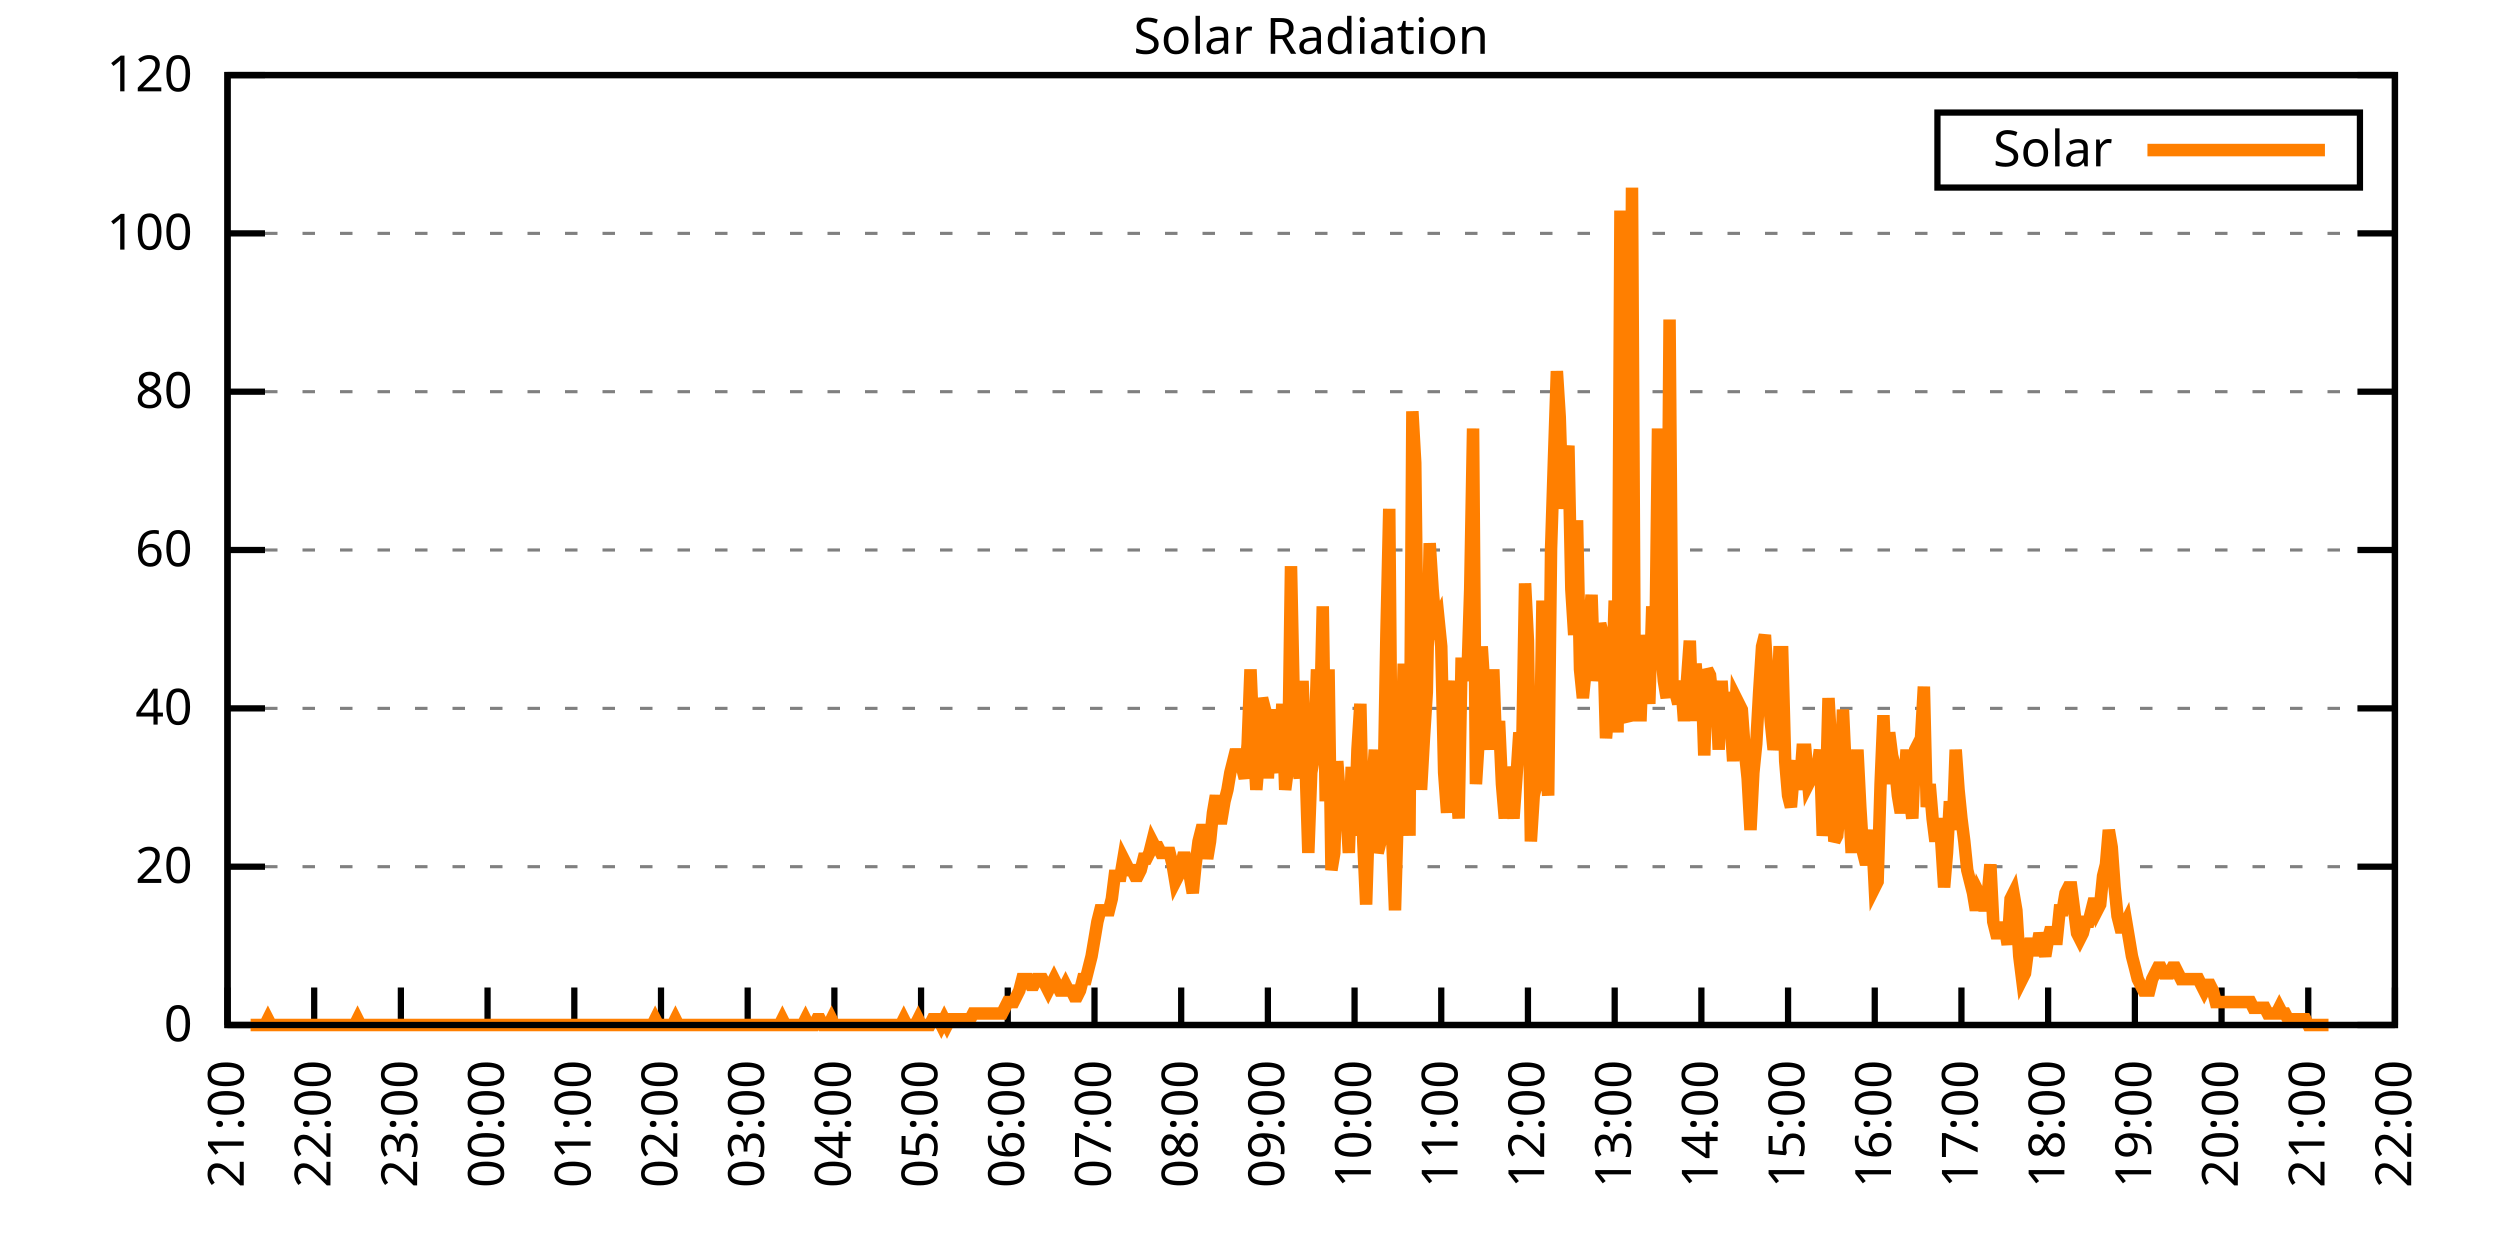
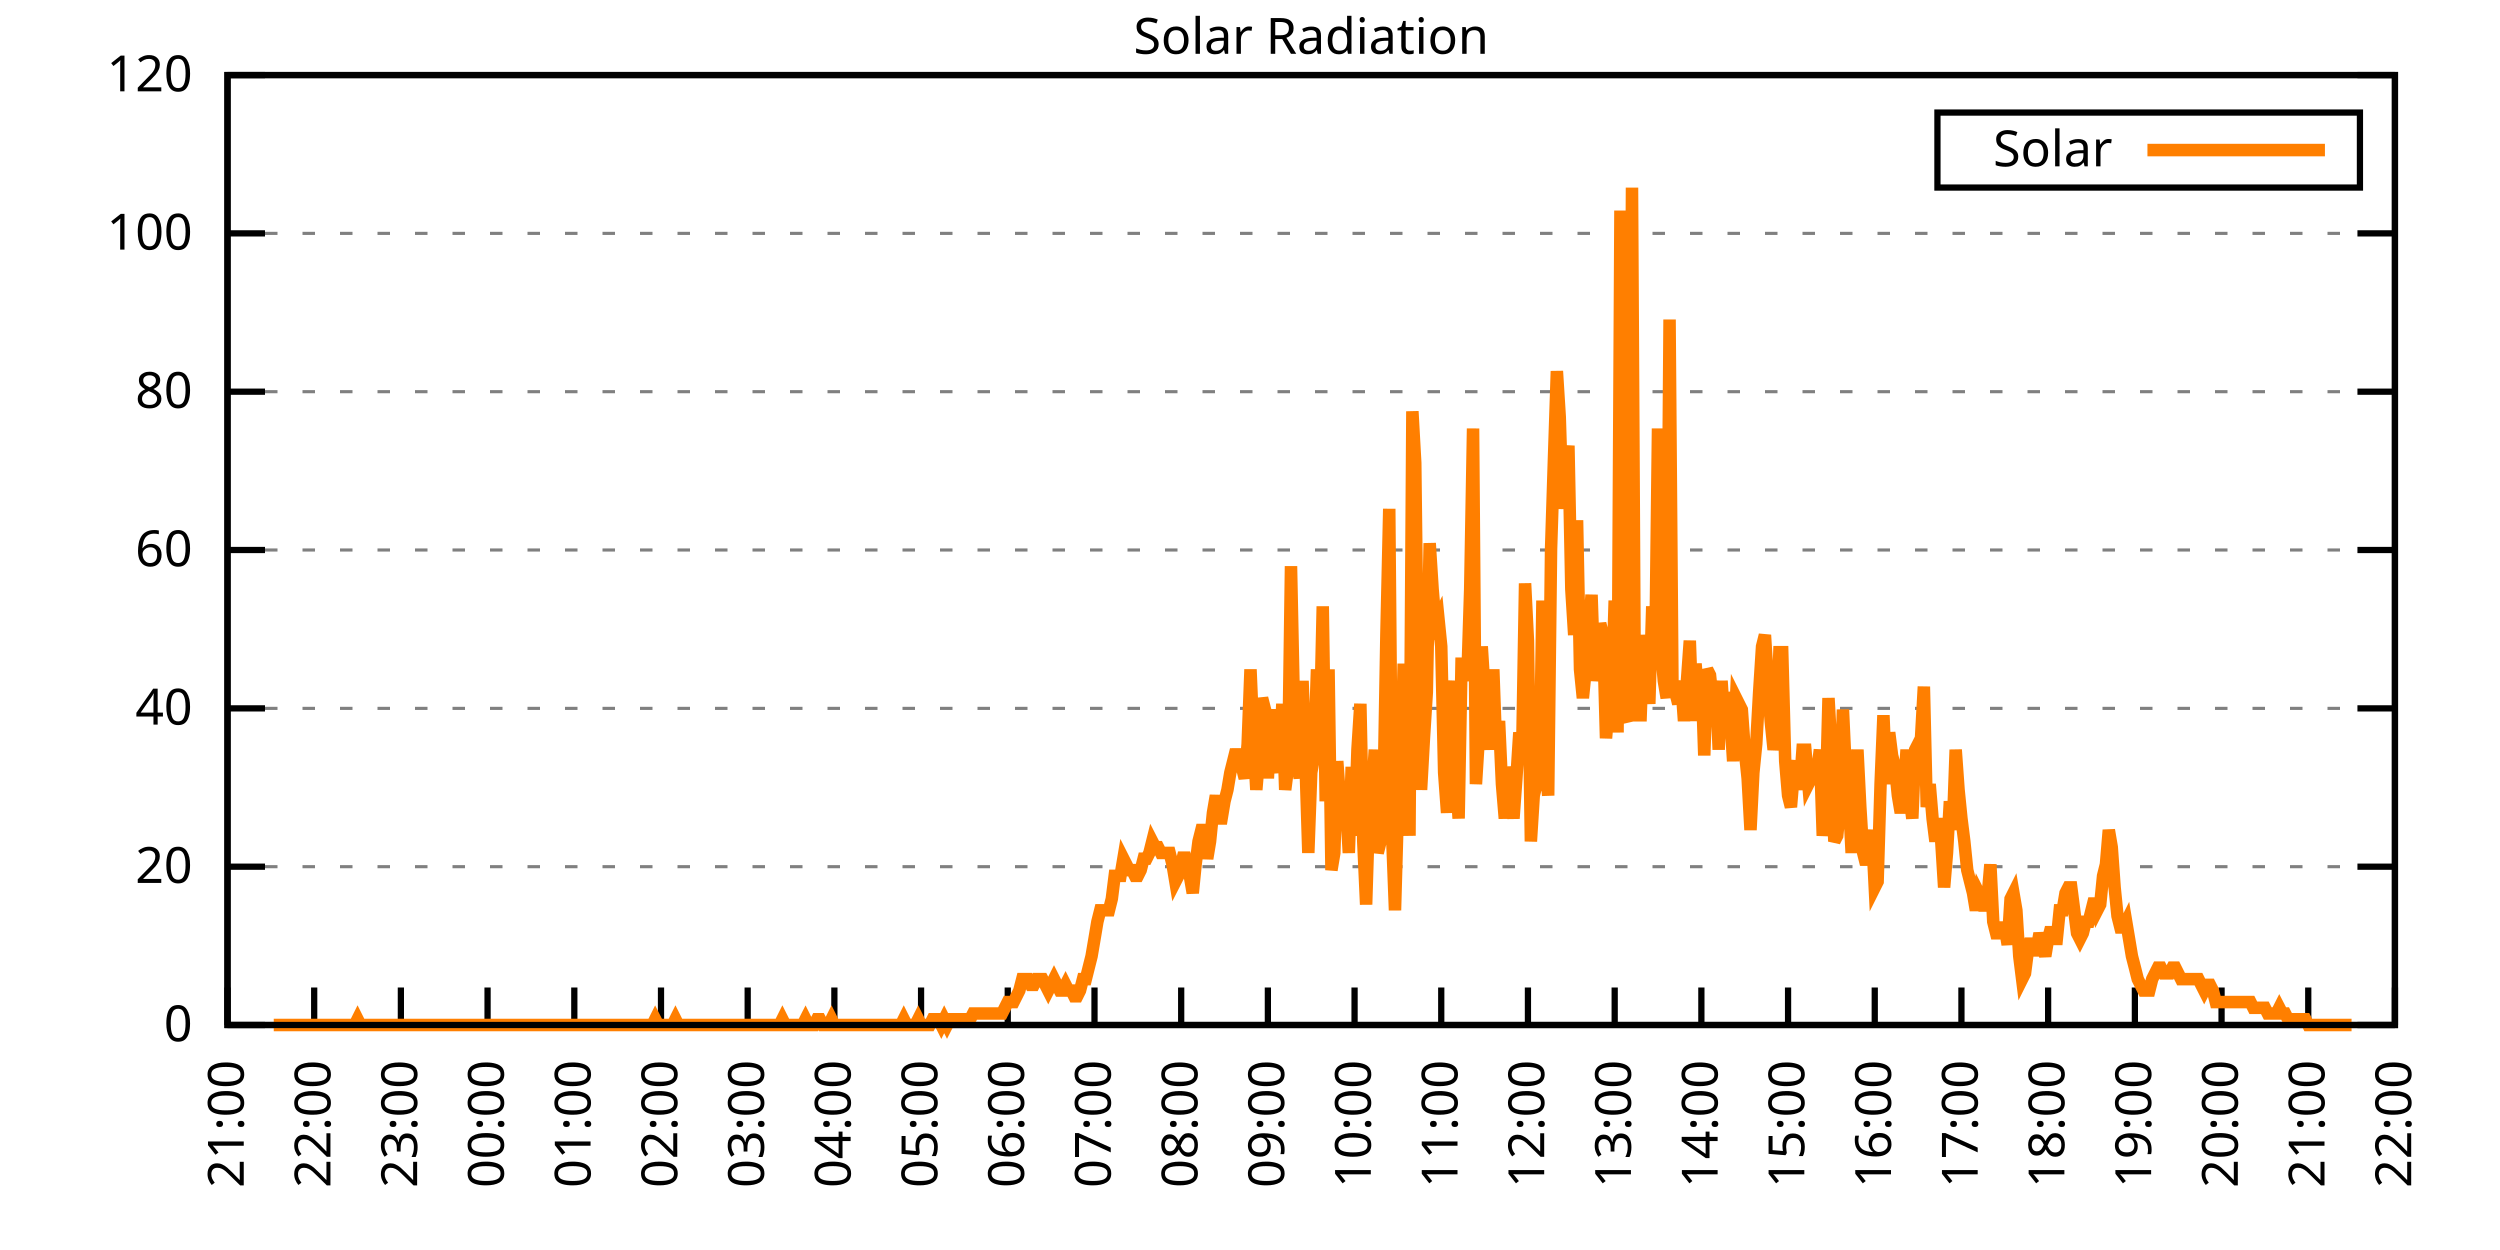
<svg xmlns="http://www.w3.org/2000/svg" xmlns:xlink="http://www.w3.org/1999/xlink" width="400" height="200" viewBox="0 0 400 200">
  <g id="gnuplot_canvas">
    <rect x="0" y="0" width="400" height="200" fill="none" />
    <defs>
      <circle id="gpDot" r="0.5" stroke-width="0.5" stroke="currentColor" />
      <path id="gpPt0" stroke-width="0.333" stroke="currentColor" d="M-1,0 h2 M0,-1 v2" />
      <path id="gpPt1" stroke-width="0.333" stroke="currentColor" d="M-1,-1 L1,1 M1,-1 L-1,1" />
      <path id="gpPt2" stroke-width="0.333" stroke="currentColor" d="M-1,0 L1,0 M0,-1 L0,1 M-1,-1 L1,1 M-1,1 L1,-1" />
      <rect id="gpPt3" stroke-width="0.333" stroke="currentColor" x="-1" y="-1" width="2" height="2" />
      <rect id="gpPt4" stroke-width="0.333" stroke="currentColor" fill="currentColor" x="-1" y="-1" width="2" height="2" />
      <circle id="gpPt5" stroke-width="0.333" stroke="currentColor" cx="0" cy="0" r="1" />
      <use xlink:href="#gpPt5" id="gpPt6" fill="currentColor" stroke="none" />
      <path id="gpPt7" stroke-width="0.333" stroke="currentColor" d="M0,-1.33 L-1.33,0.67 L1.33,0.67 z" />
      <use xlink:href="#gpPt7" id="gpPt8" fill="currentColor" stroke="none" />
      <use xlink:href="#gpPt7" id="gpPt9" stroke="currentColor" transform="rotate(180)" />
      <use xlink:href="#gpPt9" id="gpPt10" fill="currentColor" stroke="none" />
      <use xlink:href="#gpPt3" id="gpPt11" stroke="currentColor" transform="rotate(45)" />
      <use xlink:href="#gpPt11" id="gpPt12" fill="currentColor" stroke="none" />
      <path id="gpPt13" stroke-width="0.333" stroke="currentColor" d="M0,1.330 L1.265,0.411 L0.782,-1.067 L-0.782,-1.076 L-1.265,0.411 z" />
      <use xlink:href="#gpPt13" id="gpPt14" fill="currentColor" stroke="none" />
      <filter id="textbox" filterUnits="objectBoundingBox" x="0" y="0" height="1" width="1">
        <feFlood flood-color="white" flood-opacity="1" result="bgnd" />
        <feComposite in="SourceGraphic" in2="bgnd" operator="atop" />
      </filter>
      <filter id="greybox" filterUnits="objectBoundingBox" x="0" y="0" height="1" width="1">
        <feFlood flood-color="lightgrey" flood-opacity="1" result="grey" />
        <feComposite in="SourceGraphic" in2="grey" operator="atop" />
      </filter>
    </defs>
    <g fill="none" color="white" stroke="currentColor" stroke-width="1.00" stroke-linecap="butt" stroke-linejoin="miter">
</g>
    <g fill="none" color="black" stroke="currentColor" stroke-width="1.00" stroke-linecap="butt" stroke-linejoin="miter">
      <g stroke="none" shape-rendering="crispEdges">
        <polygon fill="rgb(255, 255, 255)" points="36.40,164.00 383.18,164.00 383.18,12.02 36.40,12.02 " />
      </g>
    </g>
    <g fill="none" color="black" stroke="currentColor" stroke-width="1.00" stroke-linecap="butt" stroke-linejoin="miter">
</g>
    <g fill="none" color="black" stroke="black" stroke-width="0.50" stroke-linecap="butt" stroke-linejoin="miter">
</g>
    <g fill="none" color="gray" stroke="currentColor" stroke-width="0.50" stroke-linecap="butt" stroke-linejoin="miter">
      <path stroke="gray" stroke-dasharray="2,4" class="gridline" d="M36.40,164.00 L383.19,164.00  " />
    </g>
    <g fill="none" color="gray" stroke="gray" stroke-width="1.00" stroke-linecap="butt" stroke-linejoin="miter">
</g>
    <g fill="none" color="black" stroke="currentColor" stroke-width="1.00" stroke-linecap="butt" stroke-linejoin="miter">
      <path stroke="black" d="M36.40,164.00 L42.40,164.00 M383.19,164.00 L377.19,164.00  " />
      <g transform="translate(30.80,166.60)" stroke="none" fill="black" font-family="Sans" font-size="8.00" text-anchor="end">
        <text>
          <tspan font-family="Sans"> 0</tspan>
        </text>
      </g>
    </g>
    <g fill="none" color="black" stroke="currentColor" stroke-width="1.00" stroke-linecap="butt" stroke-linejoin="miter">
</g>
    <g fill="none" color="black" stroke="black" stroke-width="0.50" stroke-linecap="butt" stroke-linejoin="miter">
</g>
    <g fill="none" color="gray" stroke="currentColor" stroke-width="0.50" stroke-linecap="butt" stroke-linejoin="miter">
      <path stroke="gray" stroke-dasharray="2,4" class="gridline" d="M36.40,138.67 L383.19,138.67  " />
    </g>
    <g fill="none" color="gray" stroke="gray" stroke-width="1.00" stroke-linecap="butt" stroke-linejoin="miter">
</g>
    <g fill="none" color="black" stroke="currentColor" stroke-width="1.00" stroke-linecap="butt" stroke-linejoin="miter">
      <path stroke="black" d="M36.40,138.67 L42.40,138.67 M383.19,138.67 L377.19,138.67  " />
      <g transform="translate(30.80,141.27)" stroke="none" fill="black" font-family="Sans" font-size="8.00" text-anchor="end">
        <text>
          <tspan font-family="Sans"> 20</tspan>
        </text>
      </g>
    </g>
    <g fill="none" color="black" stroke="currentColor" stroke-width="1.00" stroke-linecap="butt" stroke-linejoin="miter">
</g>
    <g fill="none" color="black" stroke="black" stroke-width="0.50" stroke-linecap="butt" stroke-linejoin="miter">
</g>
    <g fill="none" color="gray" stroke="currentColor" stroke-width="0.50" stroke-linecap="butt" stroke-linejoin="miter">
      <path stroke="gray" stroke-dasharray="2,4" class="gridline" d="M36.40,113.34 L383.19,113.34  " />
    </g>
    <g fill="none" color="gray" stroke="gray" stroke-width="1.00" stroke-linecap="butt" stroke-linejoin="miter">
</g>
    <g fill="none" color="black" stroke="currentColor" stroke-width="1.00" stroke-linecap="butt" stroke-linejoin="miter">
      <path stroke="black" d="M36.40,113.34 L42.40,113.34 M383.19,113.34 L377.19,113.34  " />
      <g transform="translate(30.80,115.94)" stroke="none" fill="black" font-family="Sans" font-size="8.00" text-anchor="end">
        <text>
          <tspan font-family="Sans"> 40</tspan>
        </text>
      </g>
    </g>
    <g fill="none" color="black" stroke="currentColor" stroke-width="1.00" stroke-linecap="butt" stroke-linejoin="miter">
</g>
    <g fill="none" color="black" stroke="black" stroke-width="0.50" stroke-linecap="butt" stroke-linejoin="miter">
</g>
    <g fill="none" color="gray" stroke="currentColor" stroke-width="0.50" stroke-linecap="butt" stroke-linejoin="miter">
      <path stroke="gray" stroke-dasharray="2,4" class="gridline" d="M36.40,88.00 L383.19,88.00  " />
    </g>
    <g fill="none" color="gray" stroke="gray" stroke-width="1.00" stroke-linecap="butt" stroke-linejoin="miter">
</g>
    <g fill="none" color="black" stroke="currentColor" stroke-width="1.00" stroke-linecap="butt" stroke-linejoin="miter">
      <path stroke="black" d="M36.40,88.00 L42.40,88.00 M383.19,88.00 L377.19,88.00  " />
      <g transform="translate(30.80,90.60)" stroke="none" fill="black" font-family="Sans" font-size="8.00" text-anchor="end">
        <text>
          <tspan font-family="Sans"> 60</tspan>
        </text>
      </g>
    </g>
    <g fill="none" color="black" stroke="currentColor" stroke-width="1.00" stroke-linecap="butt" stroke-linejoin="miter">
</g>
    <g fill="none" color="black" stroke="black" stroke-width="0.50" stroke-linecap="butt" stroke-linejoin="miter">
</g>
    <g fill="none" color="gray" stroke="currentColor" stroke-width="0.50" stroke-linecap="butt" stroke-linejoin="miter">
      <path stroke="gray" stroke-dasharray="2,4" class="gridline" d="M36.40,62.67 L383.19,62.67  " />
    </g>
    <g fill="none" color="gray" stroke="gray" stroke-width="1.00" stroke-linecap="butt" stroke-linejoin="miter">
</g>
    <g fill="none" color="black" stroke="currentColor" stroke-width="1.00" stroke-linecap="butt" stroke-linejoin="miter">
      <path stroke="black" d="M36.40,62.67 L42.40,62.67 M383.19,62.67 L377.19,62.67  " />
      <g transform="translate(30.80,65.27)" stroke="none" fill="black" font-family="Sans" font-size="8.00" text-anchor="end">
        <text>
          <tspan font-family="Sans"> 80</tspan>
        </text>
      </g>
    </g>
    <g fill="none" color="black" stroke="currentColor" stroke-width="1.00" stroke-linecap="butt" stroke-linejoin="miter">
</g>
    <g fill="none" color="black" stroke="black" stroke-width="0.50" stroke-linecap="butt" stroke-linejoin="miter">
</g>
    <g fill="none" color="gray" stroke="currentColor" stroke-width="0.50" stroke-linecap="butt" stroke-linejoin="miter">
      <path stroke="gray" stroke-dasharray="2,4" class="gridline" d="M36.40,37.34 L383.19,37.34  " />
    </g>
    <g fill="none" color="gray" stroke="gray" stroke-width="1.00" stroke-linecap="butt" stroke-linejoin="miter">
</g>
    <g fill="none" color="black" stroke="currentColor" stroke-width="1.00" stroke-linecap="butt" stroke-linejoin="miter">
      <path stroke="black" d="M36.40,37.34 L42.40,37.34 M383.19,37.34 L377.19,37.34  " />
      <g transform="translate(30.80,39.94)" stroke="none" fill="black" font-family="Sans" font-size="8.00" text-anchor="end">
        <text>
          <tspan font-family="Sans"> 100</tspan>
        </text>
      </g>
    </g>
    <g fill="none" color="black" stroke="currentColor" stroke-width="1.00" stroke-linecap="butt" stroke-linejoin="miter">
</g>
    <g fill="none" color="black" stroke="black" stroke-width="0.50" stroke-linecap="butt" stroke-linejoin="miter">
</g>
    <g fill="none" color="gray" stroke="currentColor" stroke-width="0.50" stroke-linecap="butt" stroke-linejoin="miter">
      <path stroke="gray" stroke-dasharray="2,4" class="gridline" d="M36.40,12.01 L383.19,12.01  " />
    </g>
    <g fill="none" color="gray" stroke="gray" stroke-width="1.00" stroke-linecap="butt" stroke-linejoin="miter">
</g>
    <g fill="none" color="black" stroke="currentColor" stroke-width="1.00" stroke-linecap="butt" stroke-linejoin="miter">
      <path stroke="black" d="M36.40,12.01 L42.40,12.01 M383.19,12.01 L377.19,12.01  " />
      <g transform="translate(30.80,14.61)" stroke="none" fill="black" font-family="Sans" font-size="8.00" text-anchor="end">
        <text>
          <tspan font-family="Sans"> 120</tspan>
        </text>
      </g>
    </g>
    <g fill="none" color="black" stroke="currentColor" stroke-width="1.00" stroke-linecap="butt" stroke-linejoin="miter">
      <path stroke="black" d="M36.40,164.00 L36.40,158.00  " />
      <g transform="translate(39.00,169.60) rotate(270.00)" stroke="none" fill="black" font-family="Sans" font-size="8.00" text-anchor="end">
        <text>
          <tspan font-family="Sans">21:00</tspan>
        </text>
      </g>
    </g>
    <g fill="none" color="black" stroke="currentColor" stroke-width="1.00" stroke-linecap="butt" stroke-linejoin="miter">
      <path stroke="black" d="M50.27,164.00 L50.27,158.00  " />
      <g transform="translate(52.87,169.60) rotate(270.00)" stroke="none" fill="black" font-family="Sans" font-size="8.00" text-anchor="end">
        <text>
          <tspan font-family="Sans">22:00</tspan>
        </text>
      </g>
    </g>
    <g fill="none" color="black" stroke="currentColor" stroke-width="1.00" stroke-linecap="butt" stroke-linejoin="miter">
      <path stroke="black" d="M64.14,164.00 L64.14,158.00  " />
      <g transform="translate(66.74,169.60) rotate(270.00)" stroke="none" fill="black" font-family="Sans" font-size="8.00" text-anchor="end">
        <text>
          <tspan font-family="Sans">23:00</tspan>
        </text>
      </g>
    </g>
    <g fill="none" color="black" stroke="currentColor" stroke-width="1.00" stroke-linecap="butt" stroke-linejoin="miter">
      <path stroke="black" d="M78.01,164.00 L78.01,158.00  " />
      <g transform="translate(80.61,169.60) rotate(270.00)" stroke="none" fill="black" font-family="Sans" font-size="8.00" text-anchor="end">
        <text>
          <tspan font-family="Sans">00:00</tspan>
        </text>
      </g>
    </g>
    <g fill="none" color="black" stroke="currentColor" stroke-width="1.00" stroke-linecap="butt" stroke-linejoin="miter">
      <path stroke="black" d="M91.89,164.00 L91.89,158.00  " />
      <g transform="translate(94.49,169.60) rotate(270.00)" stroke="none" fill="black" font-family="Sans" font-size="8.00" text-anchor="end">
        <text>
          <tspan font-family="Sans">01:00</tspan>
        </text>
      </g>
    </g>
    <g fill="none" color="black" stroke="currentColor" stroke-width="1.00" stroke-linecap="butt" stroke-linejoin="miter">
      <path stroke="black" d="M105.76,164.00 L105.76,158.00  " />
      <g transform="translate(108.36,169.60) rotate(270.00)" stroke="none" fill="black" font-family="Sans" font-size="8.00" text-anchor="end">
        <text>
          <tspan font-family="Sans">02:00</tspan>
        </text>
      </g>
    </g>
    <g fill="none" color="black" stroke="currentColor" stroke-width="1.00" stroke-linecap="butt" stroke-linejoin="miter">
      <path stroke="black" d="M119.63,164.00 L119.63,158.00  " />
      <g transform="translate(122.23,169.60) rotate(270.00)" stroke="none" fill="black" font-family="Sans" font-size="8.00" text-anchor="end">
        <text>
          <tspan font-family="Sans">03:00</tspan>
        </text>
      </g>
    </g>
    <g fill="none" color="black" stroke="currentColor" stroke-width="1.00" stroke-linecap="butt" stroke-linejoin="miter">
      <path stroke="black" d="M133.50,164.00 L133.50,158.00  " />
      <g transform="translate(136.10,169.60) rotate(270.00)" stroke="none" fill="black" font-family="Sans" font-size="8.00" text-anchor="end">
        <text>
          <tspan font-family="Sans">04:00</tspan>
        </text>
      </g>
    </g>
    <g fill="none" color="black" stroke="currentColor" stroke-width="1.00" stroke-linecap="butt" stroke-linejoin="miter">
      <path stroke="black" d="M147.37,164.00 L147.37,158.00  " />
      <g transform="translate(149.97,169.60) rotate(270.00)" stroke="none" fill="black" font-family="Sans" font-size="8.00" text-anchor="end">
        <text>
          <tspan font-family="Sans">05:00</tspan>
        </text>
      </g>
    </g>
    <g fill="none" color="black" stroke="currentColor" stroke-width="1.00" stroke-linecap="butt" stroke-linejoin="miter">
      <path stroke="black" d="M161.24,164.00 L161.24,158.00  " />
      <g transform="translate(163.84,169.60) rotate(270.00)" stroke="none" fill="black" font-family="Sans" font-size="8.00" text-anchor="end">
        <text>
          <tspan font-family="Sans">06:00</tspan>
        </text>
      </g>
    </g>
    <g fill="none" color="black" stroke="currentColor" stroke-width="1.00" stroke-linecap="butt" stroke-linejoin="miter">
      <path stroke="black" d="M175.12,164.00 L175.12,158.00  " />
      <g transform="translate(177.72,169.60) rotate(270.00)" stroke="none" fill="black" font-family="Sans" font-size="8.00" text-anchor="end">
        <text>
          <tspan font-family="Sans">07:00</tspan>
        </text>
      </g>
    </g>
    <g fill="none" color="black" stroke="currentColor" stroke-width="1.00" stroke-linecap="butt" stroke-linejoin="miter">
      <path stroke="black" d="M188.99,164.00 L188.99,158.00  " />
      <g transform="translate(191.59,169.60) rotate(270.00)" stroke="none" fill="black" font-family="Sans" font-size="8.00" text-anchor="end">
        <text>
          <tspan font-family="Sans">08:00</tspan>
        </text>
      </g>
    </g>
    <g fill="none" color="black" stroke="currentColor" stroke-width="1.00" stroke-linecap="butt" stroke-linejoin="miter">
      <path stroke="black" d="M202.86,164.00 L202.86,158.00  " />
      <g transform="translate(205.46,169.60) rotate(270.00)" stroke="none" fill="black" font-family="Sans" font-size="8.00" text-anchor="end">
        <text>
          <tspan font-family="Sans">09:00</tspan>
        </text>
      </g>
    </g>
    <g fill="none" color="black" stroke="currentColor" stroke-width="1.00" stroke-linecap="butt" stroke-linejoin="miter">
      <path stroke="black" d="M216.73,164.00 L216.73,158.00  " />
      <g transform="translate(219.33,169.60) rotate(270.00)" stroke="none" fill="black" font-family="Sans" font-size="8.00" text-anchor="end">
        <text>
          <tspan font-family="Sans">10:00</tspan>
        </text>
      </g>
    </g>
    <g fill="none" color="black" stroke="currentColor" stroke-width="1.00" stroke-linecap="butt" stroke-linejoin="miter">
      <path stroke="black" d="M230.60,164.00 L230.60,158.00  " />
      <g transform="translate(233.20,169.60) rotate(270.00)" stroke="none" fill="black" font-family="Sans" font-size="8.00" text-anchor="end">
        <text>
          <tspan font-family="Sans">11:00</tspan>
        </text>
      </g>
    </g>
    <g fill="none" color="black" stroke="currentColor" stroke-width="1.00" stroke-linecap="butt" stroke-linejoin="miter">
      <path stroke="black" d="M244.47,164.00 L244.47,158.00  " />
      <g transform="translate(247.07,169.60) rotate(270.00)" stroke="none" fill="black" font-family="Sans" font-size="8.00" text-anchor="end">
        <text>
          <tspan font-family="Sans">12:00</tspan>
        </text>
      </g>
    </g>
    <g fill="none" color="black" stroke="currentColor" stroke-width="1.00" stroke-linecap="butt" stroke-linejoin="miter">
      <path stroke="black" d="M258.35,164.00 L258.35,158.00  " />
      <g transform="translate(260.95,169.60) rotate(270.00)" stroke="none" fill="black" font-family="Sans" font-size="8.00" text-anchor="end">
        <text>
          <tspan font-family="Sans">13:00</tspan>
        </text>
      </g>
    </g>
    <g fill="none" color="black" stroke="currentColor" stroke-width="1.00" stroke-linecap="butt" stroke-linejoin="miter">
      <path stroke="black" d="M272.22,164.00 L272.22,158.00  " />
      <g transform="translate(274.82,169.60) rotate(270.00)" stroke="none" fill="black" font-family="Sans" font-size="8.00" text-anchor="end">
        <text>
          <tspan font-family="Sans">14:00</tspan>
        </text>
      </g>
    </g>
    <g fill="none" color="black" stroke="currentColor" stroke-width="1.00" stroke-linecap="butt" stroke-linejoin="miter">
      <path stroke="black" d="M286.09,164.00 L286.09,158.00  " />
      <g transform="translate(288.69,169.60) rotate(270.00)" stroke="none" fill="black" font-family="Sans" font-size="8.00" text-anchor="end">
        <text>
          <tspan font-family="Sans">15:00</tspan>
        </text>
      </g>
    </g>
    <g fill="none" color="black" stroke="currentColor" stroke-width="1.00" stroke-linecap="butt" stroke-linejoin="miter">
      <path stroke="black" d="M299.96,164.00 L299.96,158.00  " />
      <g transform="translate(302.56,169.60) rotate(270.00)" stroke="none" fill="black" font-family="Sans" font-size="8.00" text-anchor="end">
        <text>
          <tspan font-family="Sans">16:00</tspan>
        </text>
      </g>
    </g>
    <g fill="none" color="black" stroke="currentColor" stroke-width="1.00" stroke-linecap="butt" stroke-linejoin="miter">
      <path stroke="black" d="M313.83,164.00 L313.83,158.00  " />
      <g transform="translate(316.43,169.60) rotate(270.00)" stroke="none" fill="black" font-family="Sans" font-size="8.00" text-anchor="end">
        <text>
          <tspan font-family="Sans">17:00</tspan>
        </text>
      </g>
    </g>
    <g fill="none" color="black" stroke="currentColor" stroke-width="1.00" stroke-linecap="butt" stroke-linejoin="miter">
      <path stroke="black" d="M327.70,164.00 L327.70,158.00  " />
      <g transform="translate(330.30,169.60) rotate(270.00)" stroke="none" fill="black" font-family="Sans" font-size="8.00" text-anchor="end">
        <text>
          <tspan font-family="Sans">18:00</tspan>
        </text>
      </g>
    </g>
    <g fill="none" color="black" stroke="currentColor" stroke-width="1.00" stroke-linecap="butt" stroke-linejoin="miter">
      <path stroke="black" d="M341.58,164.00 L341.58,158.00  " />
      <g transform="translate(344.18,169.60) rotate(270.00)" stroke="none" fill="black" font-family="Sans" font-size="8.00" text-anchor="end">
        <text>
          <tspan font-family="Sans">19:00</tspan>
        </text>
      </g>
    </g>
    <g fill="none" color="black" stroke="currentColor" stroke-width="1.00" stroke-linecap="butt" stroke-linejoin="miter">
      <path stroke="black" d="M355.45,164.00 L355.45,158.00  " />
      <g transform="translate(358.05,169.60) rotate(270.00)" stroke="none" fill="black" font-family="Sans" font-size="8.00" text-anchor="end">
        <text>
          <tspan font-family="Sans">20:00</tspan>
        </text>
      </g>
    </g>
    <g fill="none" color="black" stroke="currentColor" stroke-width="1.00" stroke-linecap="butt" stroke-linejoin="miter">
      <path stroke="black" d="M369.32,164.00 L369.32,158.00  " />
      <g transform="translate(371.92,169.60) rotate(270.00)" stroke="none" fill="black" font-family="Sans" font-size="8.00" text-anchor="end">
        <text>
          <tspan font-family="Sans">21:00</tspan>
        </text>
      </g>
    </g>
    <g fill="none" color="black" stroke="currentColor" stroke-width="1.00" stroke-linecap="butt" stroke-linejoin="miter">
      <path stroke="black" d="M383.19,164.00 L383.19,158.00  " />
      <g transform="translate(385.79,169.60) rotate(270.00)" stroke="none" fill="black" font-family="Sans" font-size="8.00" text-anchor="end">
        <text>
          <tspan font-family="Sans">22:00</tspan>
        </text>
      </g>
    </g>
    <g fill="none" color="black" stroke="currentColor" stroke-width="1.00" stroke-linecap="butt" stroke-linejoin="miter">
</g>
    <g fill="none" color="black" stroke="currentColor" stroke-width="1.00" stroke-linecap="butt" stroke-linejoin="miter">
      <path stroke="black" d="M36.40,12.01 L36.40,164.00 L383.19,164.00 L383.19,12.01 L36.40,12.01 Z  " />
    </g>
    <g fill="none" color="black" stroke="currentColor" stroke-width="1.00" stroke-linecap="butt" stroke-linejoin="miter">
</g>
    <g fill="none" color="black" stroke="currentColor" stroke-width="1.00" stroke-linecap="butt" stroke-linejoin="miter">
      <path stroke="black" d="M309.99,30.01 L309.99,18.01 L377.59,18.01 L377.59,30.01 L309.99,30.01 Z  " />
    </g>
    <g id="Solar_Radiation_plot_1">
      <g fill="none" color="white" stroke="black" stroke-width="2.00" stroke-linecap="butt" stroke-linejoin="miter">
</g>
      <g fill="none" color="black" stroke="currentColor" stroke-width="2.00" stroke-linecap="butt" stroke-linejoin="miter">
        <g transform="translate(337.99,26.61)" stroke="none" fill="black" font-family="Sans" font-size="8.00" text-anchor="end">
          <text>
            <tspan font-family="Sans">Solar</tspan>
          </text>
        </g>
      </g>
      <g fill="none" color="black" stroke="currentColor" stroke-width="2.00" stroke-linecap="butt" stroke-linejoin="miter">
-         <path stroke="rgb(255, 127,   0)" d="M343.59,24.01 L371.99,24.01 M40.10,164.00 L40.56,164.00 L41.02,164.00 L41.49,164.00 L41.95,164.00 L42.41,164.00   L42.87,163.08 L43.34,164.00 L43.80,164.00 L44.26,164.00 L44.72,164.00 L45.19,164.00 L45.65,164.00 L46.11,164.00   L46.57,164.00 L47.03,164.00 L47.50,164.00 L47.96,164.00 L48.42,164.00 L48.88,164.00 L49.35,164.00 L49.81,164.00   L50.27,164.00 L50.73,164.00 L51.20,164.00 L51.66,164.00 L52.12,164.00 L52.58,164.00 L53.05,164.00 L53.51,164.00   L53.97,164.00 L54.43,164.00 L54.90,164.00 L55.36,164.00 L55.82,164.00 L56.28,164.00 L56.75,164.00 L57.21,163.08   L57.67,164.00 L58.13,164.00 L58.59,164.00 L59.06,164.00 L59.52,164.00 L59.98,164.00 L60.44,164.00 L60.91,164.00   L61.37,164.00 L61.83,164.00 L62.29,164.00 L62.76,164.00 L63.22,164.00 L63.68,164.00 L64.14,164.00 L64.61,164.00   L65.07,164.00 L65.53,164.00 L65.99,164.00 L66.46,164.00 L66.92,164.00 L67.38,164.00 L67.84,164.00 L68.30,164.00   L68.77,164.00 L69.23,164.00 L69.69,164.00 L70.15,164.00 L70.62,164.00 L71.08,164.00 L71.54,164.00 L72.00,164.00   L72.47,164.00 L72.93,164.00 L73.39,164.00 L73.85,164.00 L74.32,164.00 L74.78,164.00 L75.24,164.00 L75.70,164.00   L76.17,164.00 L76.63,164.00 L77.09,164.00 L77.55,164.00 L78.01,164.00 L78.48,164.00 L78.94,164.00 L79.40,164.00   L79.86,164.00 L80.33,164.00 L80.79,164.00 L81.25,164.00 L81.71,164.00 L82.18,164.00 L82.64,164.00 L83.10,164.00   L83.56,164.00 L84.03,164.00 L84.49,164.00 L84.95,164.00 L85.41,164.00 L85.88,164.00 L86.34,164.00 L86.80,164.00   L87.26,164.00 L87.72,164.00 L88.19,164.00 L88.65,164.00 L89.11,164.00 L89.57,164.00 L90.04,164.00 L90.50,164.00   L90.96,164.00 L91.42,164.00 L91.89,164.00 L92.35,164.00 L92.81,164.00 L93.27,164.00 L93.74,164.00 L94.20,164.00   L94.66,164.00 L95.12,164.00 L95.59,164.00 L96.05,164.00 L96.51,164.00 L96.97,164.00 L97.44,164.00 L97.90,164.00   L98.36,164.00 L98.82,164.00 L99.28,164.00 L99.75,164.00 L100.21,164.00 L100.67,164.00 L101.13,164.00 L101.60,164.00   L102.06,164.00 L102.52,164.00 L102.98,164.00 L103.45,164.00 L103.91,164.00 L104.37,164.00 L104.83,163.08 L105.30,164.00   L105.76,164.00 L106.22,164.00 L106.68,164.00 L107.15,164.00 L107.61,164.00 L108.07,163.08 L108.53,164.00 L108.99,164.00   L109.46,164.00 L109.92,164.00 L110.38,164.00 L110.84,164.00 L111.31,164.00 L111.77,164.00 L112.23,164.00 L112.69,164.00   L113.16,164.00 L113.62,164.00 L114.08,164.00 L114.54,164.00 L115.01,164.00 L115.47,164.00 L115.93,164.00 L116.39,164.00   L116.86,164.00 L117.32,164.00 L117.78,164.00 L118.24,164.00 L118.70,164.00 L119.17,164.00 L119.63,164.00 L120.09,164.00   L120.55,164.00 L121.02,164.00 L121.48,164.00 L121.94,164.00 L122.40,164.00 L122.87,164.00 L123.33,164.00 L123.79,164.00   L124.25,164.00 L124.72,164.00 L125.18,163.08 L125.64,164.00 L126.10,164.00 L126.57,164.00 L127.03,164.00 L127.49,164.00   L127.95,164.00 L128.41,164.00 L128.88,163.08 L129.34,164.00 L129.80,164.00 L130.26,164.00 L130.73,163.08 L131.19,163.08   L131.65,164.00 L132.11,164.00 L132.58,164.00 L133.04,163.08 L133.50,164.00 L133.96,164.00 L134.43,164.00 L134.89,164.00   L135.35,164.00 L135.81,164.00 L136.28,164.00 L136.74,164.00 L137.20,164.00 L137.66,164.00 L138.13,164.00 L138.59,164.00   L139.05,164.00 L139.51,164.00 L139.97,164.00 L140.44,164.00 L140.90,164.00 L141.36,164.00 L141.82,164.00 L142.29,164.00   L142.75,164.00 L143.21,164.00 L143.67,164.00 L144.14,164.00 L144.60,163.08 L145.06,164.00 L145.52,164.00 L145.99,164.00   L146.45,164.00 L146.91,163.08 L147.37,164.00 L147.84,164.00 L148.30,164.00 L148.76,164.00 L149.22,163.08 L149.68,163.08   L150.15,163.08 L150.61,164.00 L151.07,163.08 L151.53,164.00 L152.00,163.08 L152.46,163.08 L152.92,163.08 L153.38,163.08   L153.85,163.08 L154.31,163.08 L154.77,163.08 L155.23,163.08 L155.70,162.16 L156.16,162.16 L156.62,162.16 L157.08,162.16   L157.55,162.16 L158.01,162.16 L158.47,162.16 L158.93,162.16 L159.39,162.16 L159.86,162.16 L160.32,162.16 L160.78,161.25   L161.24,160.33 L161.71,160.33 L162.17,160.33 L162.63,159.41 L163.09,158.49 L163.56,156.66 L164.02,156.66 L164.48,156.66   L164.94,157.58 L165.41,157.58 L165.87,156.66 L166.33,156.66 L166.79,156.66 L167.26,157.58 L167.72,158.49 L168.18,157.58   L168.64,156.66 L169.10,157.58 L169.57,158.49 L170.03,158.49 L170.49,157.58 L170.95,158.49 L171.42,158.49 L171.88,159.41   L172.34,159.41 L172.80,158.49 L173.27,156.66 L173.73,156.66 L174.19,154.82 L174.65,152.99 L175.12,150.23 L175.58,147.48   L176.04,145.65 L176.50,145.65 L176.97,145.65 L177.43,145.65 L177.89,143.81 L178.35,140.14 L178.82,140.14 L179.28,140.14   L179.74,137.39 L180.20,138.30 L180.66,139.22 L181.13,139.22 L181.59,140.14 L182.05,140.14 L182.51,139.22 L182.98,137.39   L183.44,137.39 L183.90,136.47 L184.36,134.63 L184.83,135.55 L185.29,135.55 L185.75,136.47 L186.21,136.47 L186.68,136.47   L187.14,136.47 L187.60,138.30 L188.06,141.06 L188.53,140.14 L188.99,138.30 L189.45,136.47 L189.91,138.30 L190.37,140.14   L190.84,142.89 L191.30,138.30 L191.76,134.63 L192.22,132.80 L192.69,132.80 L193.15,137.39 L193.61,134.63 L194.07,130.05   L194.54,127.29 L195.00,130.96 L195.46,130.96 L195.92,128.21 L196.39,126.37 L196.85,123.62 L197.31,121.79 L197.77,119.95   L198.24,121.79 L198.70,122.70 L199.16,124.54 L199.62,119.03 L200.08,107.10 L200.55,118.12 L201.01,126.37 L201.47,120.87   L201.93,111.69 L202.40,113.53 L202.86,124.54 L203.32,114.44 L203.78,114.44 L204.25,120.87 L204.71,123.62 L205.17,112.61   L205.63,126.37 L206.10,122.70 L206.56,90.59 L207.02,112.61 L207.48,120.87 L207.95,124.54 L208.41,108.94 L208.87,121.79   L209.33,136.47 L209.80,123.62 L210.26,120.87 L210.72,107.10 L211.18,117.20 L211.64,97.01 L212.11,128.21 L212.57,107.10   L213.03,139.22 L213.49,136.47 L213.96,121.79 L214.42,128.21 L214.88,129.13 L215.34,128.21 L215.81,136.47 L216.27,122.70   L216.73,133.72 L217.19,119.95 L217.66,112.61 L218.12,134.63 L218.58,144.73 L219.04,130.05 L219.51,127.29 L219.97,119.95   L220.43,136.47 L220.89,134.63 L221.35,128.21 L221.82,101.60 L222.28,81.41 L222.74,133.72 L223.20,145.65 L223.67,129.13   L224.13,125.46 L224.59,106.19 L225.05,120.87 L225.52,133.72 L225.98,65.81 L226.44,74.07 L226.90,111.69 L227.37,126.37   L227.83,118.12 L228.29,110.77 L228.75,86.91 L229.22,94.26 L229.68,99.76 L230.14,98.84 L230.60,103.43 L231.06,123.62   L231.53,130.05 L231.99,113.53 L232.45,108.94 L232.91,123.62 L233.38,130.96 L233.84,106.19 L234.30,106.19 L234.76,108.94   L235.23,94.26 L235.69,68.56 L236.15,125.46 L236.61,118.12 L237.08,103.43 L237.54,110.77 L238.00,113.53 L238.46,119.95   L238.93,107.10 L239.39,119.95 L239.85,115.36 L240.31,125.46 L240.77,130.96 L241.24,122.70 L241.70,126.37 L242.16,130.96   L242.62,124.54 L243.09,117.20 L243.55,119.95 L244.01,93.34 L244.47,102.51 L244.94,134.63 L245.40,127.29 L245.86,125.46   L246.32,126.37 L246.79,96.09 L247.25,121.79 L247.71,127.29 L248.17,87.83 L248.64,73.15 L249.10,59.38 L249.56,66.73   L250.02,81.41 L250.49,74.98 L250.95,71.31 L251.41,94.26 L251.87,101.60 L252.33,83.24 L252.80,107.10 L253.26,111.69   L253.72,107.10 L254.18,101.60 L254.65,95.17 L255.11,108.94 L255.57,105.27 L256.03,99.76 L256.50,101.60 L256.96,118.12   L257.42,112.61 L257.88,111.69 L258.35,96.09 L258.81,117.20 L259.27,33.69 L259.73,107.10 L260.20,114.44 L260.66,115.36   L261.12,30.02 L261.58,112.61 L262.04,114.44 L262.51,114.44 L262.97,101.60 L263.43,107.10 L263.89,112.61 L264.36,97.01   L264.82,107.10 L265.28,68.56 L265.74,103.43 L266.21,108.94 L266.67,111.69 L267.13,51.12 L267.59,108.94 L268.06,110.77   L268.52,112.61 L268.98,108.94 L269.44,115.36 L269.91,108.94 L270.37,102.51 L270.83,115.36 L271.29,106.19 L271.75,111.69   L272.22,107.10 L272.68,120.87 L273.14,107.10 L273.60,108.02 L274.07,112.61 L274.53,108.94 L274.99,119.95 L275.45,108.94   L275.92,116.28 L276.38,110.77 L276.84,114.44 L277.30,121.79 L277.77,111.69 L278.23,112.61 L278.69,113.53 L279.15,119.95   L279.62,124.54 L280.08,132.80 L280.54,123.62 L281.00,119.03 L281.46,110.77 L281.93,103.43 L282.39,101.60 L282.85,108.94   L283.31,115.36 L283.78,119.95 L284.24,117.20 L284.70,104.35 L285.16,104.35 L285.63,121.79 L286.09,127.29 L286.55,129.13   L287.01,123.62 L287.48,121.79 L287.94,126.37 L288.40,119.95 L288.86,119.95 L289.33,125.46 L289.79,124.54 L290.25,124.54   L290.71,123.62 L291.18,119.95 L291.64,133.72 L292.10,129.13 L292.56,111.69 L293.02,119.95 L293.49,134.63 L293.95,133.72   L294.41,129.13 L294.87,113.53 L295.34,123.62 L295.80,127.29 L296.26,136.47 L296.72,127.29 L297.19,119.95 L297.65,129.13   L298.11,136.47 L298.57,138.30 L299.04,136.47 L299.50,132.80 L299.96,141.98 L300.42,141.06 L300.89,125.46 L301.35,114.44   L301.81,125.46 L302.27,117.20 L302.73,120.87 L303.20,122.70 L303.66,127.29 L304.12,130.05 L304.58,127.29 L305.05,119.95   L305.51,127.29 L305.97,130.96 L306.43,119.95 L306.90,119.03 L307.36,118.12 L307.82,109.86 L308.28,129.13 L308.75,125.46   L309.21,130.96 L309.67,134.63 L310.13,130.96 L310.60,134.63 L311.06,141.98 L311.52,136.47 L311.98,128.21 L312.44,132.80   L312.91,119.95 L313.37,126.37 L313.83,130.96 L314.29,134.63 L314.76,139.22 L315.22,141.06 L315.68,142.89 L316.14,145.65   L316.61,142.89 L317.07,143.81 L317.53,145.65 L317.99,143.81 L318.46,138.30 L318.92,147.48 L319.38,149.32 L319.84,149.32   L320.31,148.40 L320.77,148.40 L321.23,151.15 L321.69,143.81 L322.15,142.89 L322.62,145.65 L323.08,152.99 L323.54,156.66   L324.00,155.74 L324.47,152.07 L324.93,150.23 L325.39,152.07 L325.85,152.07 L326.32,149.32 L326.78,151.15 L327.24,152.99   L327.70,150.23 L328.17,148.40 L328.63,150.23 L329.09,150.23 L329.55,145.65 L330.02,145.65 L330.48,142.89 L330.94,141.98   L331.40,141.98 L331.87,145.65 L332.33,149.32 L332.79,150.23 L333.25,149.32 L333.71,147.48 L334.18,147.48 L334.64,145.65   L335.10,143.81 L335.56,145.65 L336.03,144.73 L336.49,140.14 L336.95,138.30 L337.41,132.80 L337.88,135.55 L338.34,141.98   L338.80,146.56 L339.26,148.40 L339.73,148.40 L340.19,147.48 L340.65,150.23 L341.11,152.99 L341.58,154.82 L342.04,156.66   L342.50,157.58 L342.96,158.49 L343.42,158.49 L343.89,158.49 L344.35,156.66 L344.81,155.74 L345.27,154.82 L345.74,154.82   L346.20,155.74 L346.66,155.74 L347.12,155.74 L347.59,154.82 L348.05,154.82 L348.51,155.74 L348.97,156.66 L349.44,156.66   L349.90,156.66 L350.36,156.66 L350.82,156.66 L351.29,156.66 L351.75,156.66 L352.21,157.58 L352.67,158.49 L353.13,157.58   L353.60,157.58 L354.06,158.49 L354.52,160.33 L354.98,160.33 L355.45,160.33 L355.91,160.33 L356.37,160.33 L356.83,160.33   L357.30,160.33 L357.76,160.33 L358.22,160.33 L358.68,160.33 L359.15,160.33 L359.61,160.33 L360.07,160.33 L360.53,161.25   L361.00,161.25 L361.46,161.25 L361.92,161.25 L362.38,161.25 L362.84,162.16 L363.31,162.16 L363.77,162.16 L364.23,162.16   L364.69,161.25 L365.16,162.16 L365.62,162.16 L366.08,163.08 L366.54,163.08 L367.01,163.08 L367.47,163.08 L367.93,163.08   L368.39,163.08 L368.86,163.08 L369.32,164.00 L369.78,164.00 L370.24,164.00 L370.71,164.00 L371.17,164.00 L371.63,164.00   L372.09,164.00 L372.56,164.00  " />
+         <path stroke="rgb(255, 127,   0)" d="M343.59,24.01 L371.99,24.01 M43.80,164.00 L44.26,164.00 L44.72,164.00 L45.19,164.00 L45.65,164.00 L46.11,164.00   L46.57,164.00 L47.03,164.00 L47.50,164.00 L47.96,164.00 L48.42,164.00 L48.88,164.00 L49.35,164.00 L49.81,164.00   L50.27,164.00 L50.73,164.00 L51.20,164.00 L51.66,164.00 L52.12,164.00 L52.58,164.00 L53.05,164.00 L53.51,164.00   L53.97,164.00 L54.43,164.00 L54.90,164.00 L55.36,164.00 L55.82,164.00 L56.28,164.00 L56.75,164.00 L57.21,163.08   L57.67,164.00 L58.13,164.00 L58.59,164.00 L59.06,164.00 L59.52,164.00 L59.98,164.00 L60.44,164.00 L60.91,164.00   L61.37,164.00 L61.83,164.00 L62.29,164.00 L62.76,164.00 L63.22,164.00 L63.68,164.00 L64.14,164.00 L64.61,164.00   L65.07,164.00 L65.53,164.00 L65.99,164.00 L66.46,164.00 L66.92,164.00 L67.38,164.00 L67.84,164.00 L68.30,164.00   L68.77,164.00 L69.23,164.00 L69.69,164.00 L70.15,164.00 L70.62,164.00 L71.08,164.00 L71.54,164.00 L72.00,164.00   L72.47,164.00 L72.93,164.00 L73.39,164.00 L73.85,164.00 L74.32,164.00 L74.78,164.00 L75.24,164.00 L75.70,164.00   L76.17,164.00 L76.63,164.00 L77.09,164.00 L77.55,164.00 L78.01,164.00 L78.48,164.00 L78.94,164.00 L79.40,164.00   L79.86,164.00 L80.33,164.00 L80.79,164.00 L81.25,164.00 L81.71,164.00 L82.18,164.00 L82.64,164.00 L83.10,164.00   L83.56,164.00 L84.03,164.00 L84.49,164.00 L84.95,164.00 L85.41,164.00 L85.88,164.00 L86.34,164.00 L86.80,164.00   L87.26,164.00 L87.72,164.00 L88.19,164.00 L88.65,164.00 L89.11,164.00 L89.57,164.00 L90.04,164.00 L90.50,164.00   L90.96,164.00 L91.42,164.00 L91.89,164.00 L92.35,164.00 L92.81,164.00 L93.27,164.00 L93.74,164.00 L94.20,164.00   L94.66,164.00 L95.12,164.00 L95.59,164.00 L96.05,164.00 L96.51,164.00 L96.97,164.00 L97.44,164.00 L97.90,164.00   L98.36,164.00 L98.82,164.00 L99.28,164.00 L99.75,164.00 L100.21,164.00 L100.67,164.00 L101.13,164.00 L101.60,164.00   L102.06,164.00 L102.52,164.00 L102.98,164.00 L103.45,164.00 L103.91,164.00 L104.37,164.00 L104.83,163.08 L105.30,164.00   L105.76,164.00 L106.22,164.00 L106.68,164.00 L107.15,164.00 L107.61,164.00 L108.07,163.08 L108.53,164.00 L108.99,164.00   L109.46,164.00 L109.92,164.00 L110.38,164.00 L110.84,164.00 L111.31,164.00 L111.77,164.00 L112.23,164.00 L112.69,164.00   L113.16,164.00 L113.62,164.00 L114.08,164.00 L114.54,164.00 L115.01,164.00 L115.47,164.00 L115.93,164.00 L116.39,164.00   L116.86,164.00 L117.32,164.00 L117.78,164.00 L118.24,164.00 L118.70,164.00 L119.17,164.00 L119.63,164.00 L120.09,164.00   L120.55,164.00 L121.02,164.00 L121.48,164.00 L121.94,164.00 L122.40,164.00 L122.87,164.00 L123.33,164.00 L123.79,164.00   L124.25,164.00 L124.72,164.00 L125.18,163.08 L125.64,164.00 L126.10,164.00 L126.57,164.00 L127.03,164.00 L127.49,164.00   L127.95,164.00 L128.41,164.00 L128.88,163.08 L129.34,164.00 L129.80,164.00 L130.26,164.00 L130.73,163.08 L131.19,163.08   L131.65,164.00 L132.11,164.00 L132.58,164.00 L133.04,163.08 L133.50,164.00 L133.96,164.00 L134.43,164.00 L134.89,164.00   L135.35,164.00 L135.81,164.00 L136.28,164.00 L136.74,164.00 L137.20,164.00 L137.66,164.00 L138.13,164.00 L138.59,164.00   L139.05,164.00 L139.51,164.00 L139.97,164.00 L140.44,164.00 L140.90,164.00 L141.36,164.00 L141.82,164.00 L142.29,164.00   L142.75,164.00 L143.21,164.00 L143.67,164.00 L144.14,164.00 L144.60,163.08 L145.06,164.00 L145.52,164.00 L145.99,164.00   L146.45,164.00 L146.91,163.08 L147.37,164.00 L147.84,164.00 L148.30,164.00 L148.76,164.00 L149.22,163.08 L149.68,163.08   L150.15,163.08 L150.61,164.00 L151.07,163.08 L151.53,164.00 L152.00,163.08 L152.46,163.08 L152.92,163.08 L153.38,163.08   L153.85,163.08 L154.31,163.08 L154.77,163.08 L155.23,163.08 L155.70,162.16 L156.16,162.16 L156.62,162.16 L157.08,162.16   L157.55,162.16 L158.01,162.16 L158.47,162.16 L158.93,162.16 L159.39,162.16 L159.86,162.16 L160.32,162.16 L160.78,161.25   L161.24,160.33 L161.71,160.33 L162.17,160.33 L162.63,159.41 L163.09,158.49 L163.56,156.66 L164.02,156.66 L164.48,156.66   L164.94,157.58 L165.41,157.58 L165.87,156.66 L166.33,156.66 L166.79,156.66 L167.26,157.58 L167.72,158.49 L168.18,157.58   L168.64,156.66 L169.10,157.58 L169.57,158.49 L170.03,158.49 L170.49,157.58 L170.95,158.49 L171.42,158.49 L171.88,159.41   L172.34,159.41 L172.80,158.49 L173.27,156.66 L173.73,156.66 L174.19,154.82 L174.65,152.99 L175.12,150.23 L175.58,147.48   L176.04,145.65 L176.50,145.65 L176.97,145.65 L177.43,145.65 L177.89,143.81 L178.35,140.14 L178.82,140.14 L179.28,140.14   L179.74,137.39 L180.20,138.30 L180.66,139.22 L181.13,139.22 L181.59,140.14 L182.05,140.14 L182.51,139.22 L182.98,137.39   L183.44,137.39 L183.90,136.47 L184.36,134.63 L184.83,135.55 L185.29,135.55 L185.75,136.47 L186.21,136.47 L186.68,136.47   L187.14,136.47 L187.60,138.30 L188.06,141.06 L188.53,140.14 L188.99,138.30 L189.45,136.47 L189.91,138.30 L190.37,140.14   L190.84,142.89 L191.30,138.30 L191.76,134.63 L192.22,132.80 L192.69,132.80 L193.15,137.39 L193.61,134.63 L194.07,130.05   L194.54,127.29 L195.00,130.96 L195.46,130.96 L195.92,128.21 L196.39,126.37 L196.85,123.62 L197.31,121.79 L197.77,119.95   L198.24,121.79 L198.70,122.70 L199.16,124.54 L199.62,119.03 L200.08,107.10 L200.55,118.12 L201.01,126.37 L201.47,120.87   L201.93,111.69 L202.40,113.53 L202.86,124.54 L203.32,114.44 L203.78,114.44 L204.25,120.87 L204.71,123.62 L205.17,112.61   L205.63,126.37 L206.10,122.70 L206.56,90.59 L207.02,112.61 L207.48,120.87 L207.95,124.54 L208.41,108.94 L208.87,121.79   L209.33,136.47 L209.80,123.62 L210.26,120.87 L210.72,107.10 L211.18,117.20 L211.64,97.01 L212.11,128.21 L212.57,107.10   L213.03,139.22 L213.49,136.47 L213.96,121.79 L214.42,128.21 L214.88,129.13 L215.34,128.21 L215.81,136.47 L216.27,122.70   L216.73,133.72 L217.19,119.95 L217.66,112.61 L218.12,134.63 L218.58,144.73 L219.04,130.05 L219.51,127.29 L219.97,119.95   L220.43,136.47 L220.89,134.63 L221.35,128.21 L221.82,101.60 L222.28,81.41 L222.74,133.72 L223.20,145.65 L223.67,129.13   L224.13,125.46 L224.59,106.19 L225.05,120.87 L225.52,133.72 L225.98,65.81 L226.44,74.07 L226.90,111.69 L227.37,126.37   L227.83,118.12 L228.29,110.77 L228.75,86.91 L229.22,94.26 L229.68,99.76 L230.14,98.84 L230.60,103.43 L231.06,123.62   L231.53,130.05 L231.99,113.53 L232.45,108.94 L232.91,123.62 L233.38,130.96 L233.84,106.19 L234.30,106.19 L234.76,108.94   L235.23,94.26 L235.69,68.56 L236.15,125.46 L236.61,118.12 L237.08,103.43 L237.54,110.77 L238.00,113.53 L238.46,119.95   L238.93,107.10 L239.39,119.95 L239.85,115.36 L240.31,125.46 L240.77,130.96 L241.24,122.70 L241.70,126.37 L242.16,130.96   L242.62,124.54 L243.09,117.20 L243.55,119.95 L244.01,93.34 L244.47,102.51 L244.94,134.63 L245.40,127.29 L245.86,125.46   L246.32,126.37 L246.79,96.09 L247.25,121.79 L247.71,127.29 L248.17,87.83 L248.64,73.15 L249.10,59.38 L249.56,66.73   L250.02,81.41 L250.49,74.98 L250.95,71.31 L251.41,94.26 L251.87,101.60 L252.33,83.24 L252.80,107.10 L253.26,111.69   L253.72,107.10 L254.18,101.60 L254.65,95.17 L255.11,108.94 L255.57,105.27 L256.03,99.76 L256.50,101.60 L256.96,118.12   L257.42,112.61 L257.88,111.69 L258.35,96.09 L258.81,117.20 L259.27,33.69 L259.73,107.10 L260.20,114.44 L260.66,115.36   L261.12,30.02 L261.58,112.61 L262.04,114.44 L262.51,114.44 L262.97,101.60 L263.43,107.10 L263.89,112.61 L264.36,97.01   L264.82,107.10 L265.28,68.56 L265.74,103.43 L266.21,108.94 L266.67,111.69 L267.13,51.12 L267.59,108.94 L268.06,110.77   L268.52,112.61 L268.98,108.94 L269.44,115.36 L269.91,108.94 L270.37,102.51 L270.83,115.36 L271.29,106.19 L271.75,111.69   L272.22,107.10 L272.68,120.87 L273.14,107.10 L273.60,108.02 L274.07,112.61 L274.53,108.94 L274.99,119.95 L275.45,108.94   L275.92,116.28 L276.38,110.77 L276.84,114.44 L277.30,121.79 L277.77,111.69 L278.23,112.61 L278.69,113.53 L279.15,119.95   L279.62,124.54 L280.08,132.80 L280.54,123.62 L281.00,119.03 L281.46,110.77 L281.93,103.43 L282.39,101.60 L282.85,108.94   L283.31,115.36 L283.78,119.95 L284.24,117.20 L284.70,104.35 L285.16,104.35 L285.63,121.79 L286.09,127.29 L286.55,129.13   L287.01,123.62 L287.48,121.79 L287.94,126.37 L288.40,119.95 L288.86,119.95 L289.33,125.46 L289.79,124.54 L290.25,124.54   L290.71,123.62 L291.18,119.95 L291.64,133.72 L292.10,129.13 L292.56,111.69 L293.02,119.95 L293.49,134.63 L293.95,133.72   L294.41,129.13 L294.87,113.53 L295.34,123.62 L295.80,127.29 L296.26,136.47 L296.72,127.29 L297.19,119.95 L297.65,129.13   L298.11,136.47 L298.57,138.30 L299.04,136.47 L299.50,132.80 L299.96,141.98 L300.42,141.06 L300.89,125.46 L301.35,114.44   L301.81,125.46 L302.27,117.20 L302.73,120.87 L303.20,122.70 L303.66,127.29 L304.12,130.05 L304.58,127.29 L305.05,119.95   L305.51,127.29 L305.97,130.96 L306.43,119.95 L306.90,119.03 L307.36,118.12 L307.82,109.86 L308.28,129.13 L308.75,125.46   L309.21,130.96 L309.67,134.63 L310.13,130.96 L310.60,134.63 L311.06,141.98 L311.52,136.47 L311.98,128.21 L312.44,132.80   L312.91,119.95 L313.37,126.37 L313.83,130.96 L314.29,134.63 L314.76,139.22 L315.22,141.06 L315.68,142.89 L316.14,145.65   L316.61,142.89 L317.07,143.81 L317.53,145.65 L317.99,143.81 L318.46,138.30 L318.92,147.48 L319.38,149.32 L319.84,149.32   L320.31,148.40 L320.77,148.40 L321.23,151.15 L321.69,143.81 L322.15,142.89 L322.62,145.65 L323.08,152.99 L323.54,156.66   L324.00,155.74 L324.47,152.07 L324.93,150.23 L325.39,152.07 L325.85,152.07 L326.32,149.32 L326.78,151.15 L327.24,152.99   L327.70,150.23 L328.17,148.40 L328.63,150.23 L329.09,150.23 L329.55,145.65 L330.02,145.65 L330.48,142.89 L330.94,141.98   L331.40,141.98 L331.87,145.65 L332.33,149.32 L332.79,150.23 L333.25,149.32 L333.71,147.48 L334.18,147.48 L334.64,145.65   L335.10,143.81 L335.56,145.65 L336.03,144.73 L336.49,140.14 L336.95,138.30 L337.41,132.80 L337.88,135.55 L338.34,141.98   L338.80,146.56 L339.26,148.40 L339.73,148.40 L340.19,147.48 L340.65,150.23 L341.11,152.99 L341.58,154.82 L342.04,156.66   L342.50,157.58 L342.96,158.49 L343.42,158.49 L343.89,158.49 L344.35,156.66 L344.81,155.74 L345.27,154.82 L345.74,154.82   L346.20,155.74 L346.66,155.74 L347.12,155.74 L347.59,154.82 L348.05,154.82 L348.51,155.74 L348.97,156.66 L349.44,156.66   L349.90,156.66 L350.36,156.66 L350.82,156.66 L351.29,156.66 L351.75,156.66 L352.21,157.58 L352.67,158.49 L353.13,157.58   L353.60,157.58 L354.06,158.49 L354.52,160.33 L354.98,160.33 L355.45,160.33 L355.91,160.33 L356.37,160.33 L356.83,160.33   L357.30,160.33 L357.76,160.33 L358.22,160.33 L358.68,160.33 L359.15,160.33 L359.61,160.33 L360.07,160.33 L360.53,161.25   L361.00,161.25 L361.46,161.25 L361.92,161.25 L362.38,161.25 L362.84,162.16 L363.31,162.16 L363.77,162.16 L364.23,162.16   L364.69,161.25 L365.16,162.16 L365.62,162.16 L366.08,163.08 L366.54,163.08 L367.01,163.08 L367.47,163.08 L367.93,163.08   L368.39,163.08 L368.86,163.08 L369.32,164.00 L369.78,164.00 L370.24,164.00 L370.71,164.00 L371.17,164.00 L371.63,164.00   L372.09,164.00 L372.56,164.00 L373.02,164.00 L373.48,164.00 L373.94,164.00 L374.40,164.00 L374.87,164.00 L375.33,164.00   L375.79,164.00 L376.25,164.00  " />
      </g>
    </g>
    <g fill="none" color="black" stroke="currentColor" stroke-width="2.00" stroke-linecap="butt" stroke-linejoin="miter">
</g>
    <g fill="none" color="black" stroke="black" stroke-width="1.00" stroke-linecap="butt" stroke-linejoin="miter">
</g>
    <g fill="none" color="black" stroke="currentColor" stroke-width="1.00" stroke-linecap="butt" stroke-linejoin="miter">
      <path stroke="black" d="M36.40,12.01 L36.40,164.00 L383.19,164.00 L383.19,12.01 L36.40,12.01 Z  " />
      <g transform="translate(6.80,88.01) rotate(270.00)" stroke="none" fill="black" font-family="Sans" font-size="8.00" text-anchor="middle">
        <text />
      </g>
    </g>
    <g fill="none" color="black" stroke="currentColor" stroke-width="1.00" stroke-linecap="butt" stroke-linejoin="miter">
</g>
    <g fill="none" color="black" stroke="currentColor" stroke-width="1.00" stroke-linecap="butt" stroke-linejoin="miter">
      <g transform="translate(209.79,8.61)" stroke="none" fill="black" font-family="Sans" font-size="8.00" text-anchor="middle">
        <text>
          <tspan font-family="Sans">Solar Radiation</tspan>
        </text>
      </g>
    </g>
    <g fill="none" color="black" stroke="currentColor" stroke-width="1.00" stroke-linecap="butt" stroke-linejoin="miter">
</g>
  </g>
</svg>
